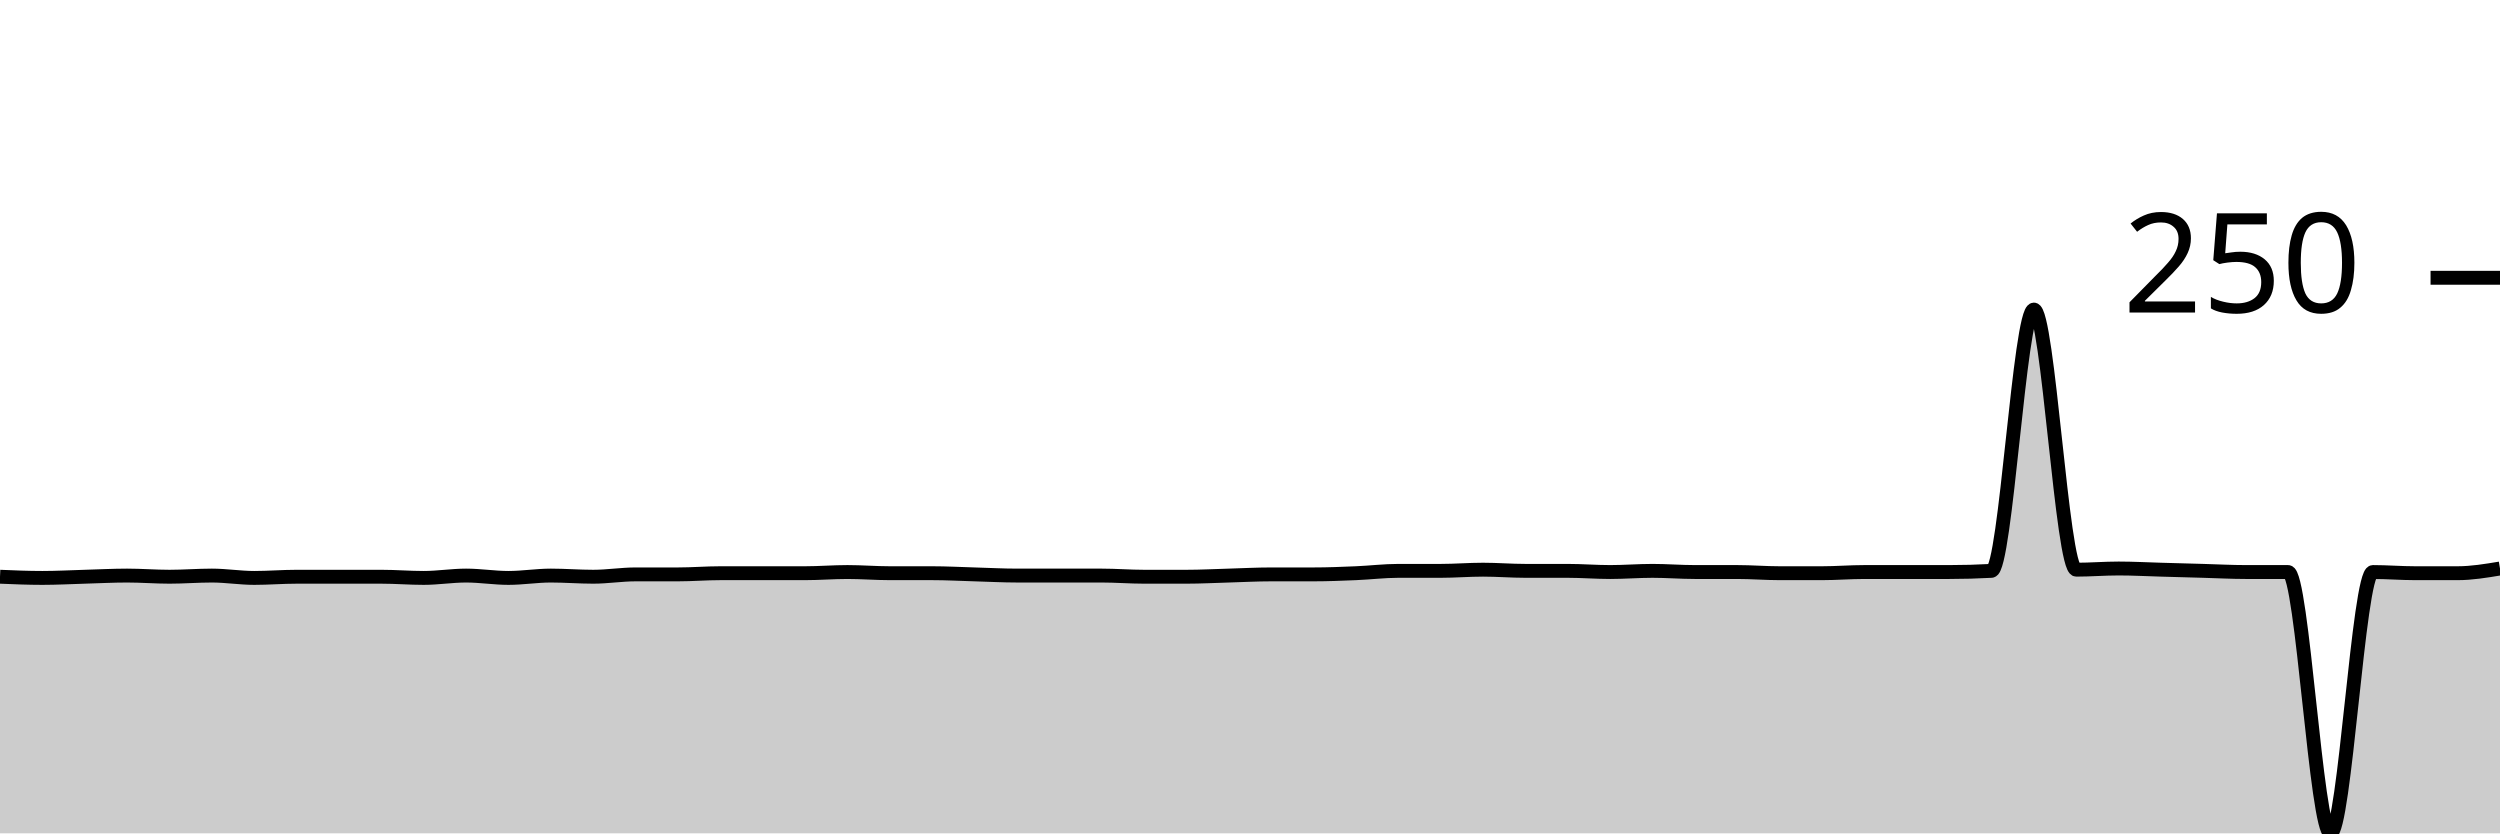
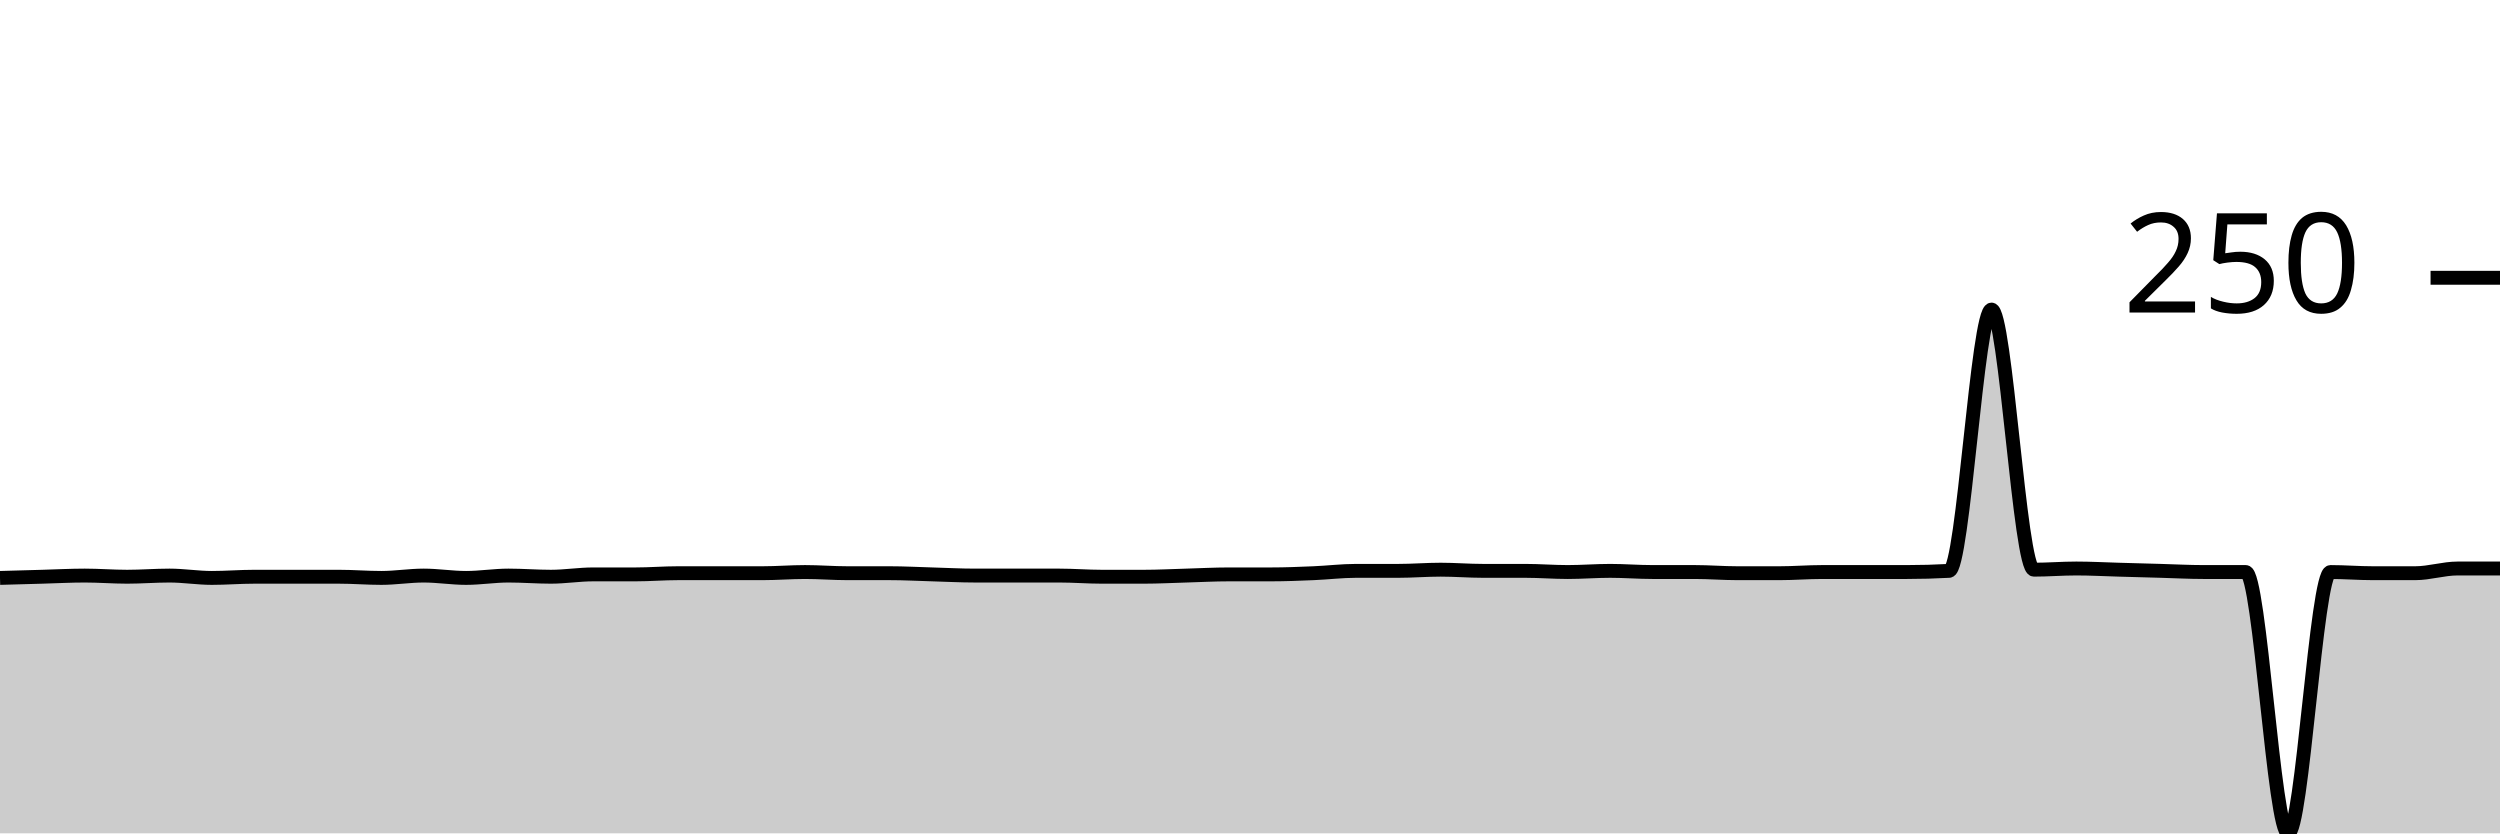
<svg xmlns="http://www.w3.org/2000/svg" viewBox="0 0 180 60">
  <g transform="translate(0,20)">
-     <path class="area" fill="rgba(0, 0, 0, 0.2)" d="M0,21.525C1.017,21.568,2.034,21.61,3.051,21.61C4.068,21.61,5.085,21.554,6.102,21.525C7.119,21.497,8.136,21.441,9.153,21.441C10.169,21.441,11.186,21.525,12.203,21.525C13.22,21.525,14.237,21.441,15.254,21.441C16.271,21.441,17.288,21.61,18.305,21.61C19.322,21.61,20.339,21.525,21.356,21.525C22.373,21.525,23.39,21.525,24.407,21.525C25.424,21.525,26.441,21.525,27.458,21.525C28.475,21.525,29.492,21.61,30.508,21.61C31.525,21.61,32.542,21.441,33.559,21.441C34.576,21.441,35.593,21.61,36.61,21.61C37.627,21.61,38.644,21.441,39.661,21.441C40.678,21.441,41.695,21.525,42.712,21.525C43.729,21.525,44.746,21.356,45.763,21.356C46.78,21.356,47.797,21.356,48.814,21.356C49.831,21.356,50.847,21.271,51.864,21.271C52.881,21.271,53.898,21.271,54.915,21.271C55.932,21.271,56.949,21.271,57.966,21.271C58.983,21.271,60,21.186,61.017,21.186C62.034,21.186,63.051,21.271,64.068,21.271C65.085,21.271,66.102,21.271,67.119,21.271C68.136,21.271,69.153,21.328,70.169,21.356C71.186,21.384,72.203,21.441,73.22,21.441C74.237,21.441,75.254,21.441,76.271,21.441C77.288,21.441,78.305,21.441,79.322,21.441C80.339,21.441,81.356,21.525,82.373,21.525C83.39,21.525,84.407,21.525,85.424,21.525C86.441,21.525,87.458,21.469,88.475,21.441C89.492,21.412,90.508,21.356,91.525,21.356C92.542,21.356,93.559,21.356,94.576,21.356C95.593,21.356,96.61,21.314,97.627,21.271C98.644,21.229,99.661,21.102,100.678,21.102C101.695,21.102,102.712,21.102,103.729,21.102C104.746,21.102,105.763,21.017,106.78,21.017C107.797,21.017,108.814,21.102,109.831,21.102C110.847,21.102,111.864,21.102,112.881,21.102C113.898,21.102,114.915,21.186,115.932,21.186C116.949,21.186,117.966,21.102,118.983,21.102C120,21.102,121.017,21.186,122.034,21.186C123.051,21.186,124.068,21.186,125.085,21.186C126.102,21.186,127.119,21.271,128.136,21.271C129.153,21.271,130.169,21.271,131.186,21.271C132.203,21.271,133.22,21.186,134.237,21.186C135.254,21.186,136.271,21.186,137.288,21.186C138.305,21.186,139.322,21.186,140.339,21.186C141.356,21.186,142.373,21.158,143.39,21.102C144.407,21.045,145.424,2.288,146.441,2.288C147.458,2.288,148.475,21.017,149.492,21.017C150.508,21.017,151.525,20.932,152.542,20.932C153.559,20.932,154.576,20.989,155.593,21.017C156.61,21.045,157.627,21.073,158.644,21.102C159.661,21.13,160.678,21.186,161.695,21.186C162.712,21.186,163.729,21.186,164.746,21.186C165.763,21.186,166.78,40,167.797,40C168.814,40,169.831,21.186,170.847,21.186C171.864,21.186,172.881,21.271,173.898,21.271C174.915,21.271,175.932,21.271,176.949,21.271C177.966,21.271,178.983,21.102,180,20.932L180,40C178.983,40,177.966,40,176.949,40C175.932,40,174.915,40,173.898,40C172.881,40,171.864,40,170.847,40C169.831,40,168.814,40,167.797,40C166.78,40,165.763,40,164.746,40C163.729,40,162.712,40,161.695,40C160.678,40,159.661,40,158.644,40C157.627,40,156.61,40,155.593,40C154.576,40,153.559,40,152.542,40C151.525,40,150.508,40,149.492,40C148.475,40,147.458,40,146.441,40C145.424,40,144.407,40,143.39,40C142.373,40,141.356,40,140.339,40C139.322,40,138.305,40,137.288,40C136.271,40,135.254,40,134.237,40C133.22,40,132.203,40,131.186,40C130.169,40,129.153,40,128.136,40C127.119,40,126.102,40,125.085,40C124.068,40,123.051,40,122.034,40C121.017,40,120,40,118.983,40C117.966,40,116.949,40,115.932,40C114.915,40,113.898,40,112.881,40C111.864,40,110.847,40,109.831,40C108.814,40,107.797,40,106.78,40C105.763,40,104.746,40,103.729,40C102.712,40,101.695,40,100.678,40C99.661,40,98.644,40,97.627,40C96.61,40,95.593,40,94.576,40C93.559,40,92.542,40,91.525,40C90.508,40,89.492,40,88.475,40C87.458,40,86.441,40,85.424,40C84.407,40,83.39,40,82.373,40C81.356,40,80.339,40,79.322,40C78.305,40,77.288,40,76.271,40C75.254,40,74.237,40,73.22,40C72.203,40,71.186,40,70.169,40C69.153,40,68.136,40,67.119,40C66.102,40,65.085,40,64.068,40C63.051,40,62.034,40,61.017,40C60,40,58.983,40,57.966,40C56.949,40,55.932,40,54.915,40C53.898,40,52.881,40,51.864,40C50.847,40,49.831,40,48.814,40C47.797,40,46.78,40,45.763,40C44.746,40,43.729,40,42.712,40C41.695,40,40.678,40,39.661,40C38.644,40,37.627,40,36.61,40C35.593,40,34.576,40,33.559,40C32.542,40,31.525,40,30.508,40C29.492,40,28.475,40,27.458,40C26.441,40,25.424,40,24.407,40C23.39,40,22.373,40,21.356,40C20.339,40,19.322,40,18.305,40C17.288,40,16.271,40,15.254,40C14.237,40,13.22,40,12.203,40C11.186,40,10.169,40,9.153,40C8.136,40,7.119,40,6.102,40C5.085,40,4.068,40,3.051,40C2.034,40,1.017,40,0,40Z" />
-     <path class="line" stroke="black" fill="none" d="M0,21.525C1.017,21.568,2.034,21.61,3.051,21.61C4.068,21.61,5.085,21.554,6.102,21.525C7.119,21.497,8.136,21.441,9.153,21.441C10.169,21.441,11.186,21.525,12.203,21.525C13.22,21.525,14.237,21.441,15.254,21.441C16.271,21.441,17.288,21.61,18.305,21.61C19.322,21.61,20.339,21.525,21.356,21.525C22.373,21.525,23.39,21.525,24.407,21.525C25.424,21.525,26.441,21.525,27.458,21.525C28.475,21.525,29.492,21.61,30.508,21.61C31.525,21.61,32.542,21.441,33.559,21.441C34.576,21.441,35.593,21.61,36.61,21.61C37.627,21.61,38.644,21.441,39.661,21.441C40.678,21.441,41.695,21.525,42.712,21.525C43.729,21.525,44.746,21.356,45.763,21.356C46.78,21.356,47.797,21.356,48.814,21.356C49.831,21.356,50.847,21.271,51.864,21.271C52.881,21.271,53.898,21.271,54.915,21.271C55.932,21.271,56.949,21.271,57.966,21.271C58.983,21.271,60,21.186,61.017,21.186C62.034,21.186,63.051,21.271,64.068,21.271C65.085,21.271,66.102,21.271,67.119,21.271C68.136,21.271,69.153,21.328,70.169,21.356C71.186,21.384,72.203,21.441,73.22,21.441C74.237,21.441,75.254,21.441,76.271,21.441C77.288,21.441,78.305,21.441,79.322,21.441C80.339,21.441,81.356,21.525,82.373,21.525C83.39,21.525,84.407,21.525,85.424,21.525C86.441,21.525,87.458,21.469,88.475,21.441C89.492,21.412,90.508,21.356,91.525,21.356C92.542,21.356,93.559,21.356,94.576,21.356C95.593,21.356,96.61,21.314,97.627,21.271C98.644,21.229,99.661,21.102,100.678,21.102C101.695,21.102,102.712,21.102,103.729,21.102C104.746,21.102,105.763,21.017,106.78,21.017C107.797,21.017,108.814,21.102,109.831,21.102C110.847,21.102,111.864,21.102,112.881,21.102C113.898,21.102,114.915,21.186,115.932,21.186C116.949,21.186,117.966,21.102,118.983,21.102C120,21.102,121.017,21.186,122.034,21.186C123.051,21.186,124.068,21.186,125.085,21.186C126.102,21.186,127.119,21.271,128.136,21.271C129.153,21.271,130.169,21.271,131.186,21.271C132.203,21.271,133.22,21.186,134.237,21.186C135.254,21.186,136.271,21.186,137.288,21.186C138.305,21.186,139.322,21.186,140.339,21.186C141.356,21.186,142.373,21.158,143.39,21.102C144.407,21.045,145.424,2.288,146.441,2.288C147.458,2.288,148.475,21.017,149.492,21.017C150.508,21.017,151.525,20.932,152.542,20.932C153.559,20.932,154.576,20.989,155.593,21.017C156.61,21.045,157.627,21.073,158.644,21.102C159.661,21.13,160.678,21.186,161.695,21.186C162.712,21.186,163.729,21.186,164.746,21.186C165.763,21.186,166.78,40,167.797,40C168.814,40,169.831,21.186,170.847,21.186C171.864,21.186,172.881,21.271,173.898,21.271C174.915,21.271,175.932,21.271,176.949,21.271C177.966,21.271,178.983,21.102,180,20.932" />
+     <path class="area" fill="rgba(0, 0, 0, 0.2)" d="M0,21.61C1.017,21.582,2.034,21.554,3.051,21.525C4.068,21.497,5.085,21.441,6.102,21.441C7.119,21.441,8.136,21.525,9.153,21.525C10.169,21.525,11.186,21.441,12.203,21.441C13.22,21.441,14.237,21.61,15.254,21.61C16.271,21.61,17.288,21.525,18.305,21.525C19.322,21.525,20.339,21.525,21.356,21.525C22.373,21.525,23.39,21.525,24.407,21.525C25.424,21.525,26.441,21.61,27.458,21.61C28.475,21.61,29.492,21.441,30.508,21.441C31.525,21.441,32.542,21.61,33.559,21.61C34.576,21.61,35.593,21.441,36.61,21.441C37.627,21.441,38.644,21.525,39.661,21.525C40.678,21.525,41.695,21.356,42.712,21.356C43.729,21.356,44.746,21.356,45.763,21.356C46.78,21.356,47.797,21.271,48.814,21.271C49.831,21.271,50.847,21.271,51.864,21.271C52.881,21.271,53.898,21.271,54.915,21.271C55.932,21.271,56.949,21.186,57.966,21.186C58.983,21.186,60,21.271,61.017,21.271C62.034,21.271,63.051,21.271,64.068,21.271C65.085,21.271,66.102,21.328,67.119,21.356C68.136,21.384,69.153,21.441,70.169,21.441C71.186,21.441,72.203,21.441,73.22,21.441C74.237,21.441,75.254,21.441,76.271,21.441C77.288,21.441,78.305,21.525,79.322,21.525C80.339,21.525,81.356,21.525,82.373,21.525C83.39,21.525,84.407,21.469,85.424,21.441C86.441,21.412,87.458,21.356,88.475,21.356C89.492,21.356,90.508,21.356,91.525,21.356C92.542,21.356,93.559,21.314,94.576,21.271C95.593,21.229,96.61,21.102,97.627,21.102C98.644,21.102,99.661,21.102,100.678,21.102C101.695,21.102,102.712,21.017,103.729,21.017C104.746,21.017,105.763,21.102,106.78,21.102C107.797,21.102,108.814,21.102,109.831,21.102C110.847,21.102,111.864,21.186,112.881,21.186C113.898,21.186,114.915,21.102,115.932,21.102C116.949,21.102,117.966,21.186,118.983,21.186C120,21.186,121.017,21.186,122.034,21.186C123.051,21.186,124.068,21.271,125.085,21.271C126.102,21.271,127.119,21.271,128.136,21.271C129.153,21.271,130.169,21.186,131.186,21.186C132.203,21.186,133.22,21.186,134.237,21.186C135.254,21.186,136.271,21.186,137.288,21.186C138.305,21.186,139.322,21.158,140.339,21.102C141.356,21.045,142.373,2.288,143.39,2.288C144.407,2.288,145.424,21.017,146.441,21.017C147.458,21.017,148.475,20.932,149.492,20.932C150.508,20.932,151.525,20.989,152.542,21.017C153.559,21.045,154.576,21.073,155.593,21.102C156.61,21.13,157.627,21.186,158.644,21.186C159.661,21.186,160.678,21.186,161.695,21.186C162.712,21.186,163.729,40,164.746,40C165.763,40,166.78,21.186,167.797,21.186C168.814,21.186,169.831,21.271,170.847,21.271C171.864,21.271,172.881,21.271,173.898,21.271C174.915,21.271,175.932,20.932,176.949,20.932C177.966,20.932,178.983,20.932,180,20.932L180,40C178.983,40,177.966,40,176.949,40C175.932,40,174.915,40,173.898,40C172.881,40,171.864,40,170.847,40C169.831,40,168.814,40,167.797,40C166.78,40,165.763,40,164.746,40C163.729,40,162.712,40,161.695,40C160.678,40,159.661,40,158.644,40C157.627,40,156.61,40,155.593,40C154.576,40,153.559,40,152.542,40C151.525,40,150.508,40,149.492,40C148.475,40,147.458,40,146.441,40C145.424,40,144.407,40,143.39,40C142.373,40,141.356,40,140.339,40C139.322,40,138.305,40,137.288,40C136.271,40,135.254,40,134.237,40C133.22,40,132.203,40,131.186,40C130.169,40,129.153,40,128.136,40C127.119,40,126.102,40,125.085,40C124.068,40,123.051,40,122.034,40C121.017,40,120,40,118.983,40C117.966,40,116.949,40,115.932,40C114.915,40,113.898,40,112.881,40C111.864,40,110.847,40,109.831,40C108.814,40,107.797,40,106.78,40C105.763,40,104.746,40,103.729,40C102.712,40,101.695,40,100.678,40C99.661,40,98.644,40,97.627,40C96.61,40,95.593,40,94.576,40C93.559,40,92.542,40,91.525,40C90.508,40,89.492,40,88.475,40C87.458,40,86.441,40,85.424,40C84.407,40,83.39,40,82.373,40C81.356,40,80.339,40,79.322,40C78.305,40,77.288,40,76.271,40C75.254,40,74.237,40,73.22,40C72.203,40,71.186,40,70.169,40C69.153,40,68.136,40,67.119,40C66.102,40,65.085,40,64.068,40C63.051,40,62.034,40,61.017,40C60,40,58.983,40,57.966,40C56.949,40,55.932,40,54.915,40C53.898,40,52.881,40,51.864,40C50.847,40,49.831,40,48.814,40C47.797,40,46.78,40,45.763,40C44.746,40,43.729,40,42.712,40C41.695,40,40.678,40,39.661,40C38.644,40,37.627,40,36.61,40C35.593,40,34.576,40,33.559,40C32.542,40,31.525,40,30.508,40C29.492,40,28.475,40,27.458,40C26.441,40,25.424,40,24.407,40C23.39,40,22.373,40,21.356,40C20.339,40,19.322,40,18.305,40C17.288,40,16.271,40,15.254,40C14.237,40,13.22,40,12.203,40C11.186,40,10.169,40,9.153,40C8.136,40,7.119,40,6.102,40C5.085,40,4.068,40,3.051,40C2.034,40,1.017,40,0,40Z" />
+     <path class="line" stroke="black" fill="none" d="M0,21.61C1.017,21.582,2.034,21.554,3.051,21.525C4.068,21.497,5.085,21.441,6.102,21.441C7.119,21.441,8.136,21.525,9.153,21.525C10.169,21.525,11.186,21.441,12.203,21.441C13.22,21.441,14.237,21.61,15.254,21.61C16.271,21.61,17.288,21.525,18.305,21.525C19.322,21.525,20.339,21.525,21.356,21.525C22.373,21.525,23.39,21.525,24.407,21.525C25.424,21.525,26.441,21.61,27.458,21.61C28.475,21.61,29.492,21.441,30.508,21.441C31.525,21.441,32.542,21.61,33.559,21.61C34.576,21.61,35.593,21.441,36.61,21.441C37.627,21.441,38.644,21.525,39.661,21.525C40.678,21.525,41.695,21.356,42.712,21.356C43.729,21.356,44.746,21.356,45.763,21.356C46.78,21.356,47.797,21.271,48.814,21.271C49.831,21.271,50.847,21.271,51.864,21.271C52.881,21.271,53.898,21.271,54.915,21.271C55.932,21.271,56.949,21.186,57.966,21.186C58.983,21.186,60,21.271,61.017,21.271C62.034,21.271,63.051,21.271,64.068,21.271C65.085,21.271,66.102,21.328,67.119,21.356C68.136,21.384,69.153,21.441,70.169,21.441C71.186,21.441,72.203,21.441,73.22,21.441C74.237,21.441,75.254,21.441,76.271,21.441C77.288,21.441,78.305,21.525,79.322,21.525C80.339,21.525,81.356,21.525,82.373,21.525C83.39,21.525,84.407,21.469,85.424,21.441C86.441,21.412,87.458,21.356,88.475,21.356C89.492,21.356,90.508,21.356,91.525,21.356C92.542,21.356,93.559,21.314,94.576,21.271C95.593,21.229,96.61,21.102,97.627,21.102C98.644,21.102,99.661,21.102,100.678,21.102C101.695,21.102,102.712,21.017,103.729,21.017C104.746,21.017,105.763,21.102,106.78,21.102C107.797,21.102,108.814,21.102,109.831,21.102C110.847,21.102,111.864,21.186,112.881,21.186C113.898,21.186,114.915,21.102,115.932,21.102C116.949,21.102,117.966,21.186,118.983,21.186C120,21.186,121.017,21.186,122.034,21.186C123.051,21.186,124.068,21.271,125.085,21.271C126.102,21.271,127.119,21.271,128.136,21.271C129.153,21.271,130.169,21.186,131.186,21.186C132.203,21.186,133.22,21.186,134.237,21.186C135.254,21.186,136.271,21.186,137.288,21.186C138.305,21.186,139.322,21.158,140.339,21.102C141.356,21.045,142.373,2.288,143.39,2.288C144.407,2.288,145.424,21.017,146.441,21.017C147.458,21.017,148.475,20.932,149.492,20.932C150.508,20.932,151.525,20.989,152.542,21.017C153.559,21.045,154.576,21.073,155.593,21.102C156.61,21.13,157.627,21.186,158.644,21.186C159.661,21.186,160.678,21.186,161.695,21.186C162.712,21.186,163.729,40,164.746,40C165.763,40,166.78,21.186,167.797,21.186C168.814,21.186,169.831,21.271,170.847,21.271C171.864,21.271,172.881,21.271,173.898,21.271C174.915,21.271,175.932,20.932,176.949,20.932C177.966,20.932,178.983,20.932,180,20.932" />
    <path class="axis-ceiling" stroke-width="1" stroke="black" fill="none" d="M175,0L180,0" />
    <text class="axis-ceiling-label" font-family="sans-serif" text-anchor="end" font-size="10px" x="170" y="2.5">250</text>
  </g>
</svg>
